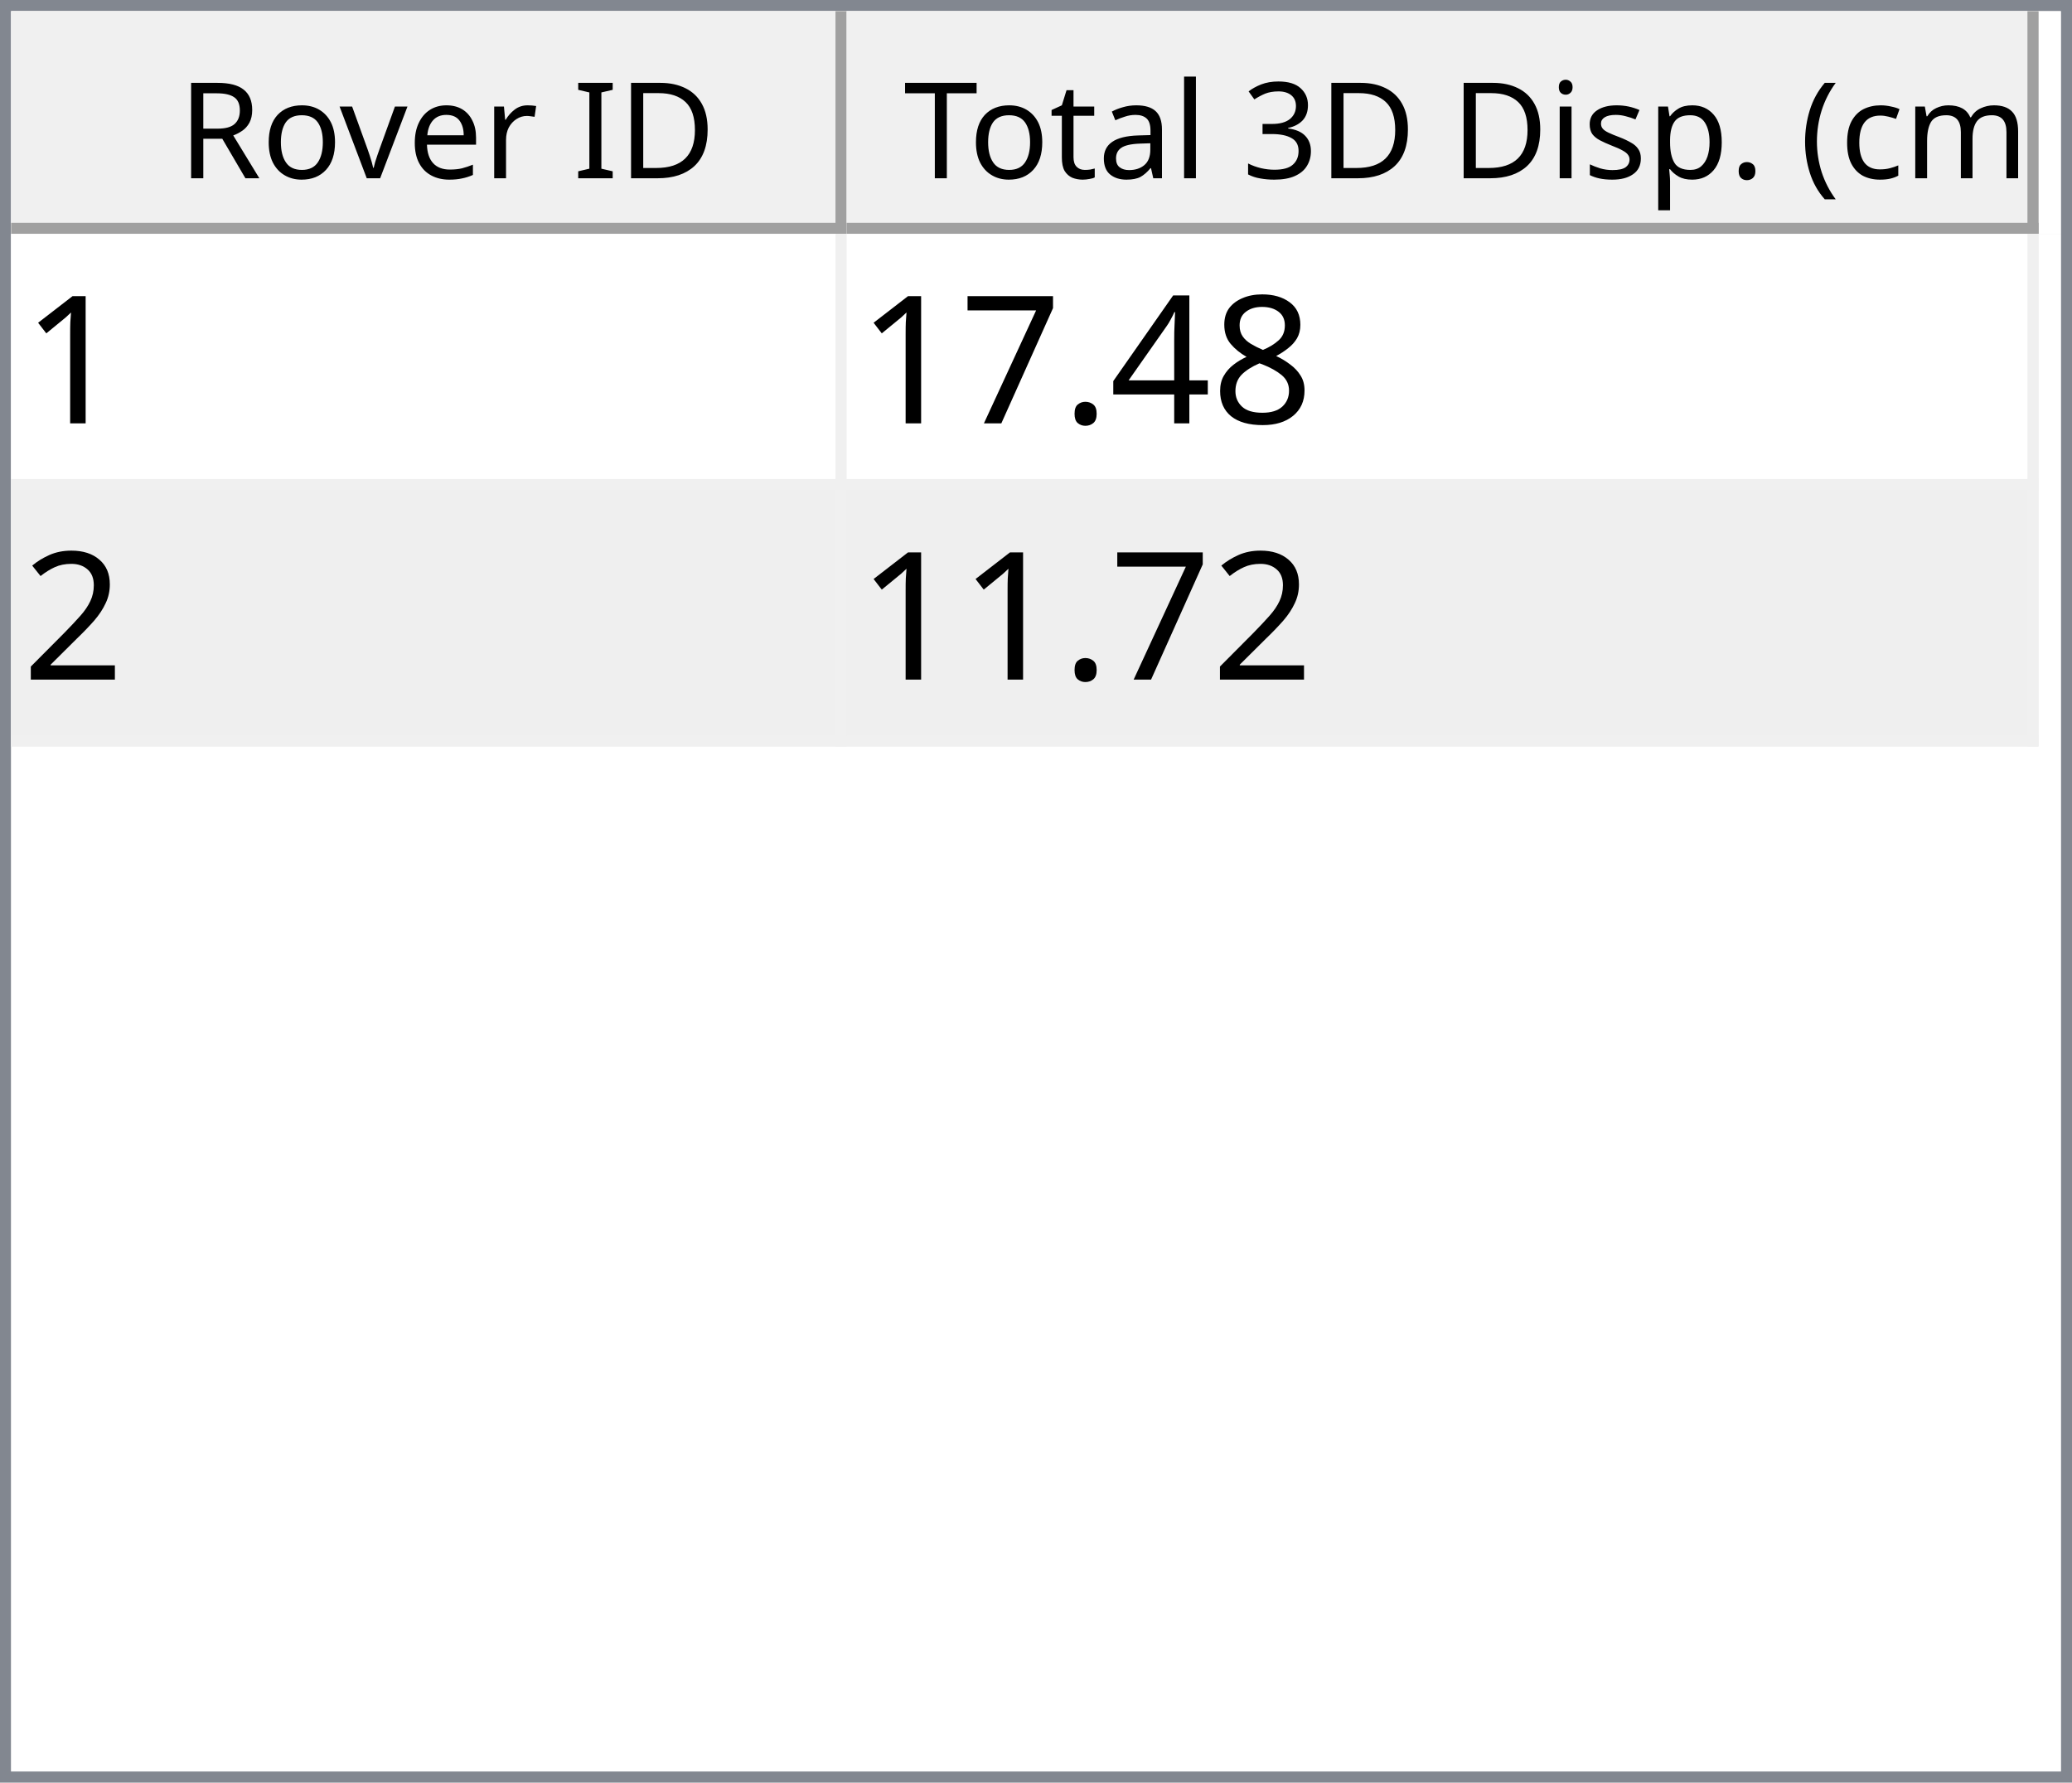
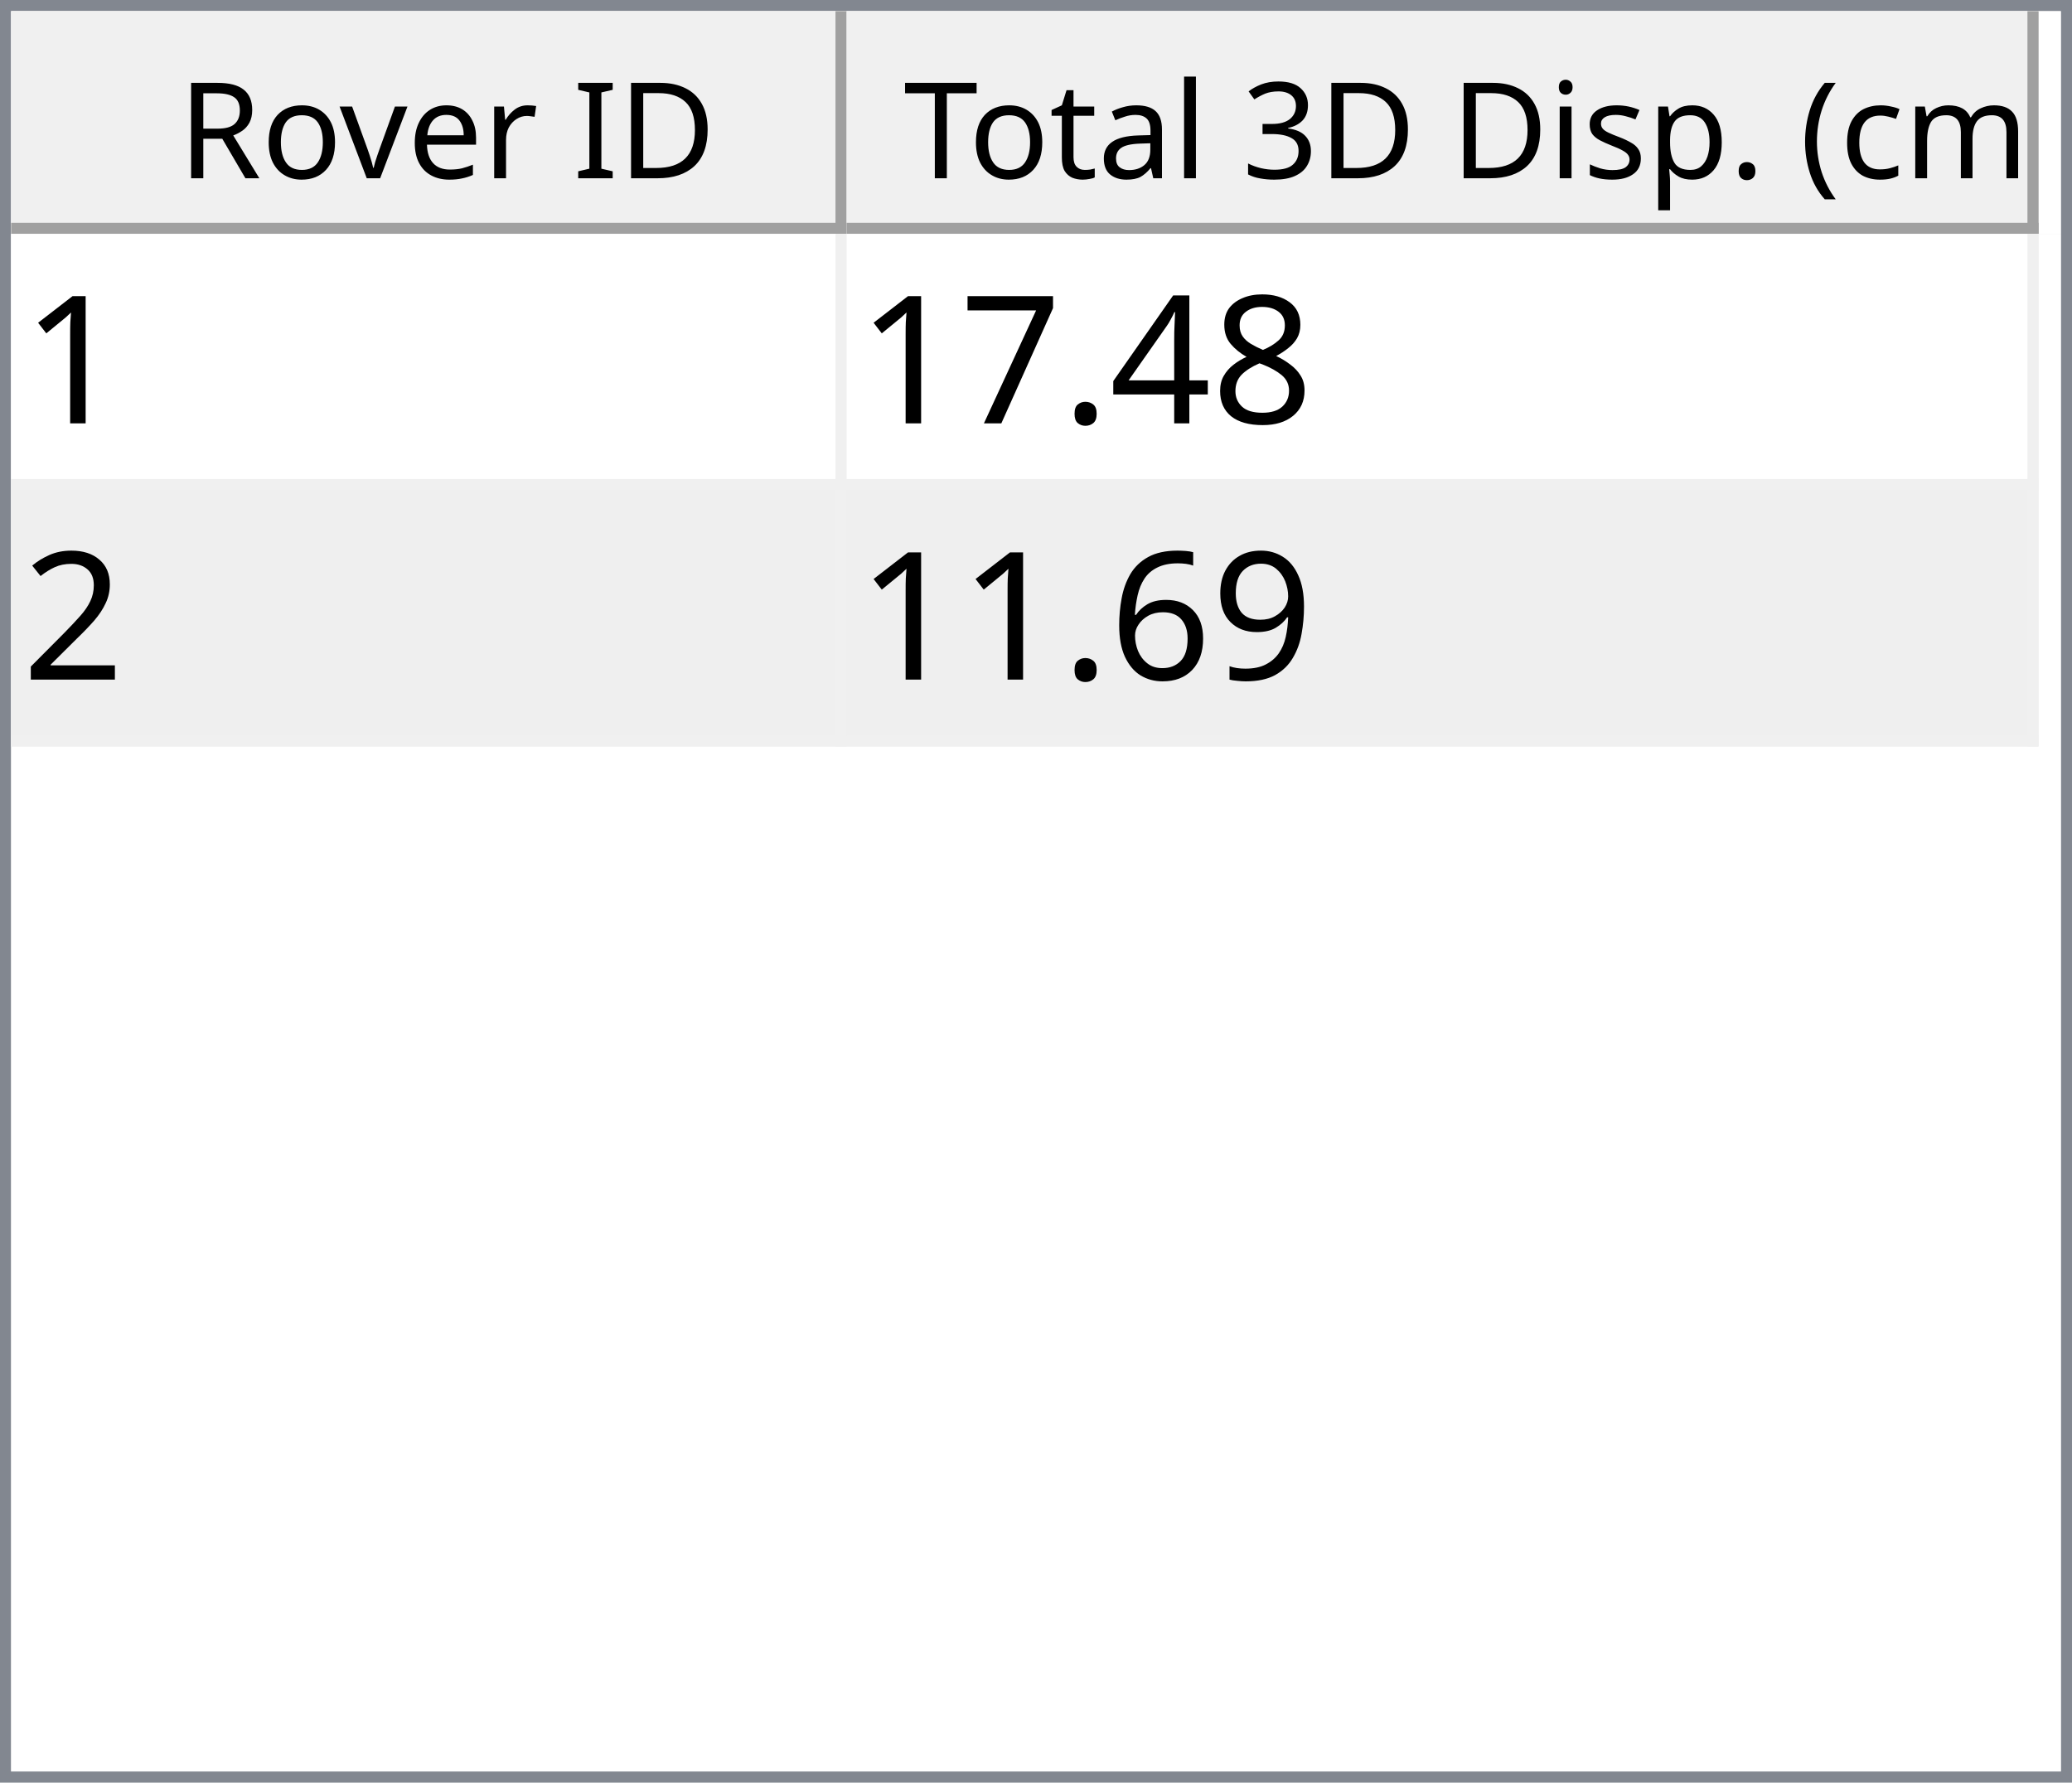
<svg xmlns="http://www.w3.org/2000/svg" style="fill-opacity:1; color-rendering:auto; color-interpolation:auto; text-rendering:auto; stroke:black; stroke-linecap:square; stroke-miterlimit:10; shape-rendering:auto; stroke-opacity:1; fill:black; stroke-dasharray:none; font-weight:normal; stroke-width:1; font-family:'Dialog'; font-style:normal; stroke-linejoin:miter; font-size:12px; stroke-dashoffset:0; image-rendering:auto;" width="186" height="160">
  <defs id="genericDefs" />
  <g>
    <defs id="defs1">
      <clipPath clipPathUnits="userSpaceOnUse" id="clipPath1">
        <path d="M0 0 L186 0 L186 160 L0 160 L0 0 Z" />
      </clipPath>
      <clipPath clipPathUnits="userSpaceOnUse" id="clipPath2">
        <path d="M0 0 L0 160 L186 160 L186 0 Z" />
      </clipPath>
      <clipPath clipPathUnits="userSpaceOnUse" id="clipPath3">
        <path d="M0 0 L0 20 L184 20 L184 0 Z" />
      </clipPath>
      <clipPath clipPathUnits="userSpaceOnUse" id="clipPath4">
        <path d="M0 0 L0 20 L75 20 L75 0 Z" />
      </clipPath>
      <clipPath clipPathUnits="userSpaceOnUse" id="clipPath5">
        <path d="M1 1 L1 19 L74 19 L74 1 Z" />
      </clipPath>
      <clipPath clipPathUnits="userSpaceOnUse" id="clipPath6">
        <path d="M0 0 L0 18 L73 18 L73 0 Z" />
      </clipPath>
      <clipPath clipPathUnits="userSpaceOnUse" id="clipPath7">
        <path d="M-0.5 -0.5 L-0.5 19.5 L74.5 19.5 L74.5 -0.5 Z" />
      </clipPath>
      <clipPath clipPathUnits="userSpaceOnUse" id="clipPath8">
        <path d="M0 0 L0 20 L107 20 L107 0 Z" />
      </clipPath>
      <clipPath clipPathUnits="userSpaceOnUse" id="clipPath9">
        <path d="M1 1 L1 19 L106 19 L106 1 Z" />
      </clipPath>
      <clipPath clipPathUnits="userSpaceOnUse" id="clipPath10">
        <path d="M0 0 L0 18 L105 18 L105 0 Z" />
      </clipPath>
      <clipPath clipPathUnits="userSpaceOnUse" id="clipPath11">
        <path d="M-0.5 -0.5 L-0.5 19.5 L106.5 19.5 L106.5 -0.5 Z" />
      </clipPath>
      <clipPath clipPathUnits="userSpaceOnUse" id="clipPath12">
        <path d="M0 0 L0 138 L184 138 L184 0 Z" />
      </clipPath>
      <clipPath clipPathUnits="userSpaceOnUse" id="clipPath13">
        <path d="M0 0 L0 46 L182 46 L182 0 Z" />
      </clipPath>
      <clipPath clipPathUnits="userSpaceOnUse" id="clipPath14">
        <path d="M-0.5 -0.5 L-0.5 45.5 L181.5 45.5 L181.5 -0.5 Z" />
      </clipPath>
      <clipPath clipPathUnits="userSpaceOnUse" id="clipPath15">
        <path d="M0 0 L0 22 L74 22 L74 0 Z" />
      </clipPath>
      <clipPath clipPathUnits="userSpaceOnUse" id="clipPath16">
        <path d="M0 0 L0 22 L106 22 L106 0 Z" />
      </clipPath>
      <font horiz-adv-x="64.551" id="font1">
        <font-face ascent="107.91" descent="25.098" units-per-em="100" style="font-style:normal; font-family:Segoe UI; font-weight:normal;" />
        <missing-glyph horiz-adv-x="64.551" d="M8.109 0 L8.109 68.266 L56.453 68.266 L56.453 0 L8.109 0 ZM15.328 7.234 L49.219 7.234 L49.219 61.031 L15.328 61.031 L15.328 7.234 Z" />
        <glyph unicode="D" horiz-adv-x="70.117" d="M9.188 0 L9.188 70.016 L28.516 70.016 Q65.531 70.016 65.531 35.891 Q65.531 19.672 55.25 9.836 Q44.969 0 27.734 0 L9.188 0 ZM17.391 62.594 L17.391 7.422 L27.828 7.422 Q41.609 7.422 49.273 14.797 Q56.938 22.172 56.938 35.688 Q56.938 62.594 28.328 62.594 L17.391 62.594 Z" />
        <glyph unicode="I" horiz-adv-x="26.611" d="M17.391 0 L9.188 0 L9.188 70.016 L17.391 70.016 L17.391 0 Z" />
        <glyph unicode=" " horiz-adv-x="27.393" d="" />
        <glyph unicode="r" horiz-adv-x="34.766" d="M34.188 41.891 Q32.078 43.5 28.125 43.5 Q23 43.5 19.555 38.672 Q16.109 33.844 16.109 25.484 L16.109 0 L8.109 0 L8.109 50 L16.109 50 L16.109 39.703 L16.312 39.703 Q18.016 44.969 21.531 47.922 Q25.047 50.875 29.391 50.875 Q32.516 50.875 34.188 50.203 L34.188 41.891 Z" />
        <glyph unicode="e" horiz-adv-x="52.295" d="M48.297 23 L12.984 23 Q13.188 14.656 17.484 10.109 Q21.781 5.562 29.297 5.562 Q37.75 5.562 44.828 11.141 L44.828 3.609 Q38.234 -1.172 27.391 -1.172 Q16.797 -1.172 10.742 5.641 Q4.688 12.453 4.688 24.812 Q4.688 36.469 11.305 43.82 Q17.922 51.172 27.734 51.172 Q37.547 51.172 42.922 44.828 Q48.297 38.484 48.297 27.203 L48.297 23 ZM40.094 29.781 Q40.047 36.719 36.75 40.578 Q33.453 44.438 27.594 44.438 Q21.922 44.438 17.969 40.383 Q14.016 36.328 13.094 29.781 L40.094 29.781 Z" />
        <glyph unicode="v" horiz-adv-x="47.9" d="M47.406 50 L27.484 0 L19.625 0 L0.688 50 L9.469 50 L22.172 13.672 Q23.578 9.672 23.922 6.688 L24.125 6.688 Q24.609 10.453 25.688 13.484 L38.969 50 L47.406 50 Z" />
        <glyph unicode="o" horiz-adv-x="58.594" d="M29 -1.172 Q17.922 -1.172 11.305 5.836 Q4.688 12.844 4.688 24.422 Q4.688 37.016 11.57 44.094 Q18.453 51.172 30.172 51.172 Q41.359 51.172 47.633 44.289 Q53.906 37.406 53.906 25.203 Q53.906 13.234 47.141 6.031 Q40.375 -1.172 29 -1.172 ZM29.594 44.438 Q21.875 44.438 17.383 39.188 Q12.891 33.938 12.891 24.703 Q12.891 15.828 17.43 10.695 Q21.969 5.562 29.594 5.562 Q37.359 5.562 41.531 10.594 Q45.703 15.625 45.703 24.906 Q45.703 34.281 41.531 39.359 Q37.359 44.438 29.594 44.438 Z" />
        <glyph unicode="R" horiz-adv-x="59.814" d="M59.375 0 L49.609 0 L37.891 19.625 Q36.281 22.359 34.766 24.289 Q33.25 26.219 31.664 27.438 Q30.078 28.656 28.25 29.219 Q26.422 29.781 24.125 29.781 L17.391 29.781 L17.391 0 L9.188 0 L9.188 70.016 L30.078 70.016 Q34.672 70.016 38.555 68.867 Q42.438 67.719 45.289 65.375 Q48.141 63.031 49.758 59.547 Q51.375 56.062 51.375 51.375 Q51.375 47.703 50.273 44.656 Q49.172 41.609 47.148 39.211 Q45.125 36.812 42.266 35.133 Q39.406 33.453 35.844 32.516 L35.844 32.328 Q37.594 31.547 38.891 30.547 Q40.188 29.547 41.359 28.18 Q42.531 26.812 43.68 25.078 Q44.828 23.344 46.234 21.047 L59.375 0 ZM17.391 62.594 L17.391 37.203 L28.516 37.203 Q31.594 37.203 34.203 38.133 Q36.812 39.062 38.719 40.797 Q40.625 42.531 41.703 45.047 Q42.781 47.562 42.781 50.688 Q42.781 56.297 39.141 59.445 Q35.5 62.594 28.609 62.594 L17.391 62.594 Z" />
        <glyph unicode=")" horiz-adv-x="30.176" d="M8.297 -15.922 L1.172 -15.922 Q16.406 2.344 16.406 26.812 Q16.406 51.469 1.078 70.016 L8.297 70.016 Q23.531 52.156 23.531 26.703 Q23.531 1.375 8.297 -15.922 Z" />
        <glyph unicode="m" horiz-adv-x="86.133" d="M79.109 0 L71.094 0 L71.094 28.719 Q71.094 37.016 68.531 40.727 Q65.969 44.438 59.906 44.438 Q54.781 44.438 51.195 39.75 Q47.609 35.062 47.609 28.516 L47.609 0 L39.594 0 L39.594 29.688 Q39.594 44.438 28.219 44.438 Q22.953 44.438 19.531 40.016 Q16.109 35.594 16.109 28.516 L16.109 0 L8.109 0 L8.109 50 L16.109 50 L16.109 42.094 L16.312 42.094 Q21.625 51.172 31.844 51.172 Q36.969 51.172 40.773 48.312 Q44.578 45.453 46 40.828 Q51.562 51.172 62.594 51.172 Q79.109 51.172 79.109 30.812 L79.109 0 Z" />
        <glyph unicode="c" horiz-adv-x="46.191" d="M42.188 2.297 Q36.422 -1.172 28.516 -1.172 Q17.828 -1.172 11.258 5.789 Q4.688 12.75 4.688 23.828 Q4.688 36.188 11.766 43.68 Q18.844 51.172 30.672 51.172 Q37.25 51.172 42.281 48.734 L42.281 40.531 Q36.719 44.438 30.375 44.438 Q22.703 44.438 17.797 38.945 Q12.891 33.453 12.891 24.516 Q12.891 15.719 17.508 10.641 Q22.125 5.562 29.891 5.562 Q36.422 5.562 42.188 9.906 L42.188 2.297 Z" />
        <glyph unicode="(" horiz-adv-x="30.176" d="M29.109 -15.922 L21.969 -15.922 Q6.844 1.375 6.844 26.703 Q6.844 52.156 21.969 70.016 L29.203 70.016 Q13.875 51.469 13.875 26.812 Q13.875 2.344 29.109 -15.922 Z" />
        <glyph unicode="." horiz-adv-x="21.68" d="M10.891 -1.078 Q8.641 -1.078 7.055 0.539 Q5.469 2.156 5.469 4.391 Q5.469 6.641 7.055 8.273 Q8.641 9.906 10.891 9.906 Q13.188 9.906 14.797 8.273 Q16.406 6.641 16.406 4.391 Q16.406 2.156 14.797 0.539 Q13.188 -1.078 10.891 -1.078 Z" />
        <glyph unicode="p" horiz-adv-x="58.789" d="M16.312 7.234 L16.109 7.234 L16.109 -23 L8.109 -23 L8.109 50 L16.109 50 L16.109 41.219 L16.312 41.219 Q22.219 51.172 33.594 51.172 Q43.266 51.172 48.688 44.461 Q54.109 37.75 54.109 26.469 Q54.109 13.922 48 6.375 Q41.891 -1.172 31.297 -1.172 Q21.578 -1.172 16.312 7.234 ZM16.109 27.391 L16.109 20.406 Q16.109 14.203 20.141 9.883 Q24.172 5.562 30.375 5.562 Q37.641 5.562 41.773 11.133 Q45.906 16.703 45.906 26.609 Q45.906 34.969 42.047 39.703 Q38.188 44.438 31.594 44.438 Q24.609 44.438 20.359 39.578 Q16.109 34.719 16.109 27.391 Z" />
        <glyph unicode="s" horiz-adv-x="42.432" d="M5.078 1.812 L5.078 10.406 Q11.625 5.562 19.484 5.562 Q30.031 5.562 30.031 12.594 Q30.031 14.594 29.125 15.992 Q28.219 17.391 26.68 18.461 Q25.141 19.531 23.07 20.383 Q21 21.234 18.609 22.172 Q15.281 23.484 12.766 24.828 Q10.25 26.172 8.57 27.859 Q6.891 29.547 6.031 31.695 Q5.172 33.844 5.172 36.719 Q5.172 40.234 6.789 42.945 Q8.406 45.656 11.086 47.484 Q13.766 49.312 17.211 50.242 Q20.656 51.172 24.312 51.172 Q30.812 51.172 35.938 48.922 L35.938 40.828 Q30.422 44.438 23.25 44.438 Q21 44.438 19.195 43.922 Q17.391 43.406 16.094 42.477 Q14.797 41.547 14.086 40.258 Q13.375 38.969 13.375 37.406 Q13.375 35.453 14.086 34.133 Q14.797 32.812 16.164 31.789 Q17.531 30.766 19.484 29.938 Q21.438 29.109 23.922 28.125 Q27.25 26.859 29.883 25.516 Q32.516 24.172 34.375 22.484 Q36.234 20.797 37.234 18.602 Q38.234 16.406 38.234 13.375 Q38.234 9.672 36.602 6.938 Q34.969 4.203 32.234 2.398 Q29.5 0.594 25.93 -0.289 Q22.359 -1.172 18.453 -1.172 Q10.75 -1.172 5.078 1.812 Z" />
        <glyph unicode="i" horiz-adv-x="24.219" d="M12.203 62.703 Q10.062 62.703 8.547 64.164 Q7.031 65.625 7.031 67.875 Q7.031 70.125 8.547 71.609 Q10.062 73.094 12.203 73.094 Q14.406 73.094 15.945 71.609 Q17.484 70.125 17.484 67.875 Q17.484 65.719 15.945 64.211 Q14.406 62.703 12.203 62.703 ZM16.109 0 L8.109 0 L8.109 50 L16.109 50 L16.109 0 Z" />
        <glyph unicode="3" horiz-adv-x="53.906" d="M46.531 19.828 Q46.531 15.094 44.75 11.211 Q42.969 7.328 39.719 4.57 Q36.469 1.812 31.93 0.297 Q27.391 -1.219 21.922 -1.219 Q11.922 -1.219 6 2.594 L6 11.188 Q13.094 5.609 22.219 5.609 Q25.875 5.609 28.828 6.539 Q31.781 7.469 33.906 9.227 Q36.031 10.984 37.18 13.477 Q38.328 15.969 38.328 19.094 Q38.328 32.812 18.797 32.812 L12.984 32.812 L12.984 39.594 L18.5 39.594 Q35.797 39.594 35.797 52.484 Q35.797 64.406 22.609 64.406 Q15.188 64.406 8.688 59.422 L8.688 67.188 Q15.375 71.188 24.609 71.188 Q29 71.188 32.57 69.969 Q36.141 68.75 38.68 66.555 Q41.219 64.359 42.609 61.281 Q44 58.203 44 54.5 Q44 40.672 30.031 36.719 L30.031 36.531 Q33.594 36.141 36.625 34.797 Q39.656 33.453 41.852 31.305 Q44.047 29.156 45.289 26.25 Q46.531 23.344 46.531 19.828 Z" />
        <glyph unicode="l" horiz-adv-x="24.219" d="M16.109 0 L8.109 0 L8.109 74.031 L16.109 74.031 L16.109 0 Z" />
        <glyph unicode="a" horiz-adv-x="50.879" d="M43.891 0 L35.891 0 L35.891 7.812 L35.688 7.812 Q30.469 -1.172 20.312 -1.172 Q12.844 -1.172 8.617 2.781 Q4.391 6.734 4.391 13.281 Q4.391 27.297 20.906 29.594 L35.891 31.688 Q35.891 44.438 25.594 44.438 Q16.547 44.438 9.281 38.281 L9.281 46.484 Q16.656 51.172 26.266 51.172 Q43.891 51.172 43.891 32.516 L43.891 0 ZM35.891 25.297 L23.828 23.641 Q18.266 22.859 15.43 20.875 Q12.594 18.891 12.594 13.875 Q12.594 10.203 15.211 7.883 Q17.828 5.562 22.172 5.562 Q28.125 5.562 32.008 9.742 Q35.891 13.922 35.891 20.312 L35.891 25.297 Z" />
        <glyph unicode="t" horiz-adv-x="33.887" d="M31.297 0.484 Q28.469 -1.078 23.828 -1.078 Q10.688 -1.078 10.688 13.578 L10.688 43.172 L2.094 43.172 L2.094 50 L10.688 50 L10.688 62.203 L18.703 64.797 L18.703 50 L31.297 50 L31.297 43.172 L18.703 43.172 L18.703 14.984 Q18.703 9.969 20.414 7.82 Q22.125 5.672 26.078 5.672 Q29.109 5.672 31.297 7.328 L31.297 0.484 Z" />
        <glyph unicode="T" horiz-adv-x="52.393" d="M50.594 62.594 L30.375 62.594 L30.375 0 L22.172 0 L22.172 62.594 L2 62.594 L2 70.016 L50.594 70.016 L50.594 62.594 Z" />
      </font>
      <font horiz-adv-x="75.0" id="font2">
        <font-face ascent="100.537" descent="21.973" units-per-em="100" style="font-style:normal; font-family:sans-serif; font-weight:normal;" />
        <missing-glyph horiz-adv-x="75.0" d="M12.5 0 L12.5 62.5 L62.5 62.5 L62.5 0 L12.5 0 ZM14.062 1.562 L60.938 1.562 L60.938 60.938 L14.062 60.938 L14.062 1.562 Z" />
        <glyph unicode="1" horiz-adv-x="55.615" d="M37.25 0 L28.469 0 L28.469 56 Q25.297 52.984 20.141 49.953 Q14.984 46.922 10.891 45.406 L10.891 53.906 Q18.266 57.375 23.781 62.305 Q29.297 67.234 31.594 71.875 L37.25 71.875 L37.25 0 Z" />
        <glyph unicode="8" horiz-adv-x="55.615" d="M17.672 38.812 Q12.203 40.828 9.57 44.539 Q6.938 48.25 6.938 53.422 Q6.938 61.234 12.555 66.555 Q18.172 71.875 27.484 71.875 Q36.859 71.875 42.578 66.43 Q48.297 60.984 48.297 53.172 Q48.297 48.188 45.68 44.508 Q43.062 40.828 37.75 38.812 Q44.344 36.672 47.781 31.883 Q51.219 27.094 51.219 20.453 Q51.219 11.281 44.727 5.031 Q38.234 -1.219 27.641 -1.219 Q17.047 -1.219 10.547 5.055 Q4.047 11.328 4.047 20.703 Q4.047 27.688 7.594 32.398 Q11.141 37.109 17.672 38.812 ZM15.922 53.719 Q15.922 48.641 19.195 45.414 Q22.469 42.188 27.688 42.188 Q32.766 42.188 36.016 45.383 Q39.266 48.578 39.266 53.219 Q39.266 58.062 35.914 61.359 Q32.562 64.656 27.594 64.656 Q22.562 64.656 19.242 61.43 Q15.922 58.203 15.922 53.719 ZM13.094 20.656 Q13.094 16.891 14.875 13.375 Q16.656 9.859 20.172 7.93 Q23.688 6 27.734 6 Q34.031 6 38.133 10.055 Q42.234 14.109 42.234 20.359 Q42.234 26.703 38.016 30.859 Q33.797 35.016 27.438 35.016 Q21.234 35.016 17.164 30.914 Q13.094 26.812 13.094 20.656 Z" />
        <glyph unicode="4" horiz-adv-x="55.615" d="M32.328 0 L32.328 17.141 L1.266 17.141 L1.266 25.203 L33.938 71.578 L41.109 71.578 L41.109 25.203 L50.781 25.203 L50.781 17.141 L41.109 17.141 L41.109 0 L32.328 0 ZM32.328 25.203 L32.328 57.469 L9.906 25.203 L32.328 25.203 Z" />
        <glyph unicode="." horiz-adv-x="27.783" d="M9.078 0 L9.078 10.016 L19.094 10.016 L19.094 0 L9.078 0 Z" />
        <glyph unicode="7" horiz-adv-x="55.615" d="M4.734 62.203 L4.734 70.656 L51.078 70.656 L51.078 63.812 Q44.234 56.547 37.523 44.484 Q30.812 32.422 27.156 19.672 Q24.516 10.688 23.781 0 L14.75 0 Q14.891 8.453 18.062 20.414 Q21.234 32.375 27.172 43.484 Q33.109 54.594 39.797 62.203 L4.734 62.203 Z" />
        <glyph unicode="2" horiz-adv-x="55.615" d="M50.344 8.453 L50.344 0 L3.031 0 Q2.938 3.172 4.047 6.109 Q5.859 10.938 9.836 15.625 Q13.812 20.312 21.344 26.469 Q33.016 36.031 37.117 41.625 Q41.219 47.219 41.219 52.203 Q41.219 57.422 37.477 61.008 Q33.734 64.594 27.734 64.594 Q21.391 64.594 17.578 60.789 Q13.766 56.984 13.719 50.25 L4.688 51.172 Q5.609 61.281 11.664 66.578 Q17.719 71.875 27.938 71.875 Q38.234 71.875 44.242 66.164 Q50.25 60.453 50.25 52 Q50.25 47.703 48.492 43.555 Q46.734 39.406 42.656 34.812 Q38.578 30.219 29.109 22.219 Q21.188 15.578 18.945 13.211 Q16.703 10.844 15.234 8.453 L50.344 8.453 Z" />
+         <glyph unicode="9" horiz-adv-x="55.615" d="M5.469 16.547 L13.922 17.328 Q14.984 11.375 18.016 8.688 Q21.047 6 25.781 6 Q29.828 6 32.883 7.859 Q35.938 9.719 37.891 12.82 Q39.844 15.922 41.164 21.195 Q42.484 26.469 42.484 31.938 Q42.484 32.516 42.438 33.688 Q39.797 29.5 35.234 26.883 Q30.672 24.266 25.344 24.266 Q16.453 24.266 10.305 30.711 Q4.156 37.156 4.156 47.703 Q4.156 58.594 10.578 65.234 Q17 71.875 26.656 71.875 Q33.641 71.875 39.43 68.117 Q45.219 64.359 48.219 57.398 Q51.219 50.438 51.219 37.25 Q51.219 23.531 48.242 15.406 Q45.266 7.281 39.383 3.031 Q33.5 -1.219 25.594 -1.219 Q17.188 -1.219 11.867 3.445 Q6.547 8.109 5.469 16.547 ZM41.453 48.141 Q41.453 55.719 37.43 60.156 Q33.406 64.594 27.734 64.594 Q21.875 64.594 17.531 59.812 Q13.188 55.031 13.188 47.406 Q13.188 40.578 17.312 36.305 Q21.438 32.031 27.484 32.031 Q33.594 32.031 37.523 36.305 Q41.453 40.578 41.453 48.141 Z" />
+         <glyph unicode="6" horiz-adv-x="55.615" d="M49.75 54.047 L41.016 53.375 Q39.844 58.547 37.703 60.891 Q34.125 64.656 28.906 64.656 Q24.703 64.656 21.531 62.312 Q17.391 59.281 14.992 53.469 Q12.594 47.656 12.5 36.922 Q15.672 41.75 20.266 44.094 Q24.859 46.438 29.891 46.438 Q38.672 46.438 44.852 39.969 Q51.031 33.5 51.031 23.25 Q51.031 16.5 48.125 10.719 Q45.219 4.938 40.141 1.859 Q35.062 -1.219 28.609 -1.219 Q17.625 -1.219 10.695 6.859 Q3.766 14.938 3.766 33.5 Q3.766 54.25 11.422 63.672 Q18.109 71.875 29.438 71.875 Q37.891 71.875 43.289 67.141 Q48.688 62.406 49.75 54.047 ZM13.875 23.188 Q13.875 18.656 15.797 14.508 Q17.719 10.359 21.188 8.18 Q24.656 6 28.469 6 Q34.031 6 38.039 10.492 Q42.047 14.984 42.047 22.703 Q42.047 30.125 38.086 34.398 Q34.125 38.672 28.125 38.672 Q22.172 38.672 18.023 34.398 Q13.875 30.125 13.875 23.188 Z" />
      </font>
    </defs>
    <g style="fill:white; stroke:white;">
      <rect x="0" y="0" width="186" style="clip-path:url(#clipPath1); stroke:none;" height="160" />
    </g>
    <g style="fill:white; text-rendering:optimizeSpeed; color-rendering:optimizeSpeed; image-rendering:optimizeSpeed; shape-rendering:crispEdges; stroke:white; color-interpolation:sRGB;">
      <rect x="0" width="186" height="160" y="0" style="stroke:none;" />
      <path style="stroke:none;" d="M0 160 L186 160 L186 0 L0 0 Z" />
    </g>
    <g style="fill:rgb(240,240,240); font-family:'Segoe UI'; stroke:rgb(240,240,240);">
      <rect x="0" y="0" width="186" style="clip-path:url(#clipPath2); stroke:none;" height="160" />
    </g>
    <g style="fill:rgb(130,135,144); font-family:'Segoe UI'; stroke:rgb(130,135,144);">
      <path d="M0 0 L186 0 L186 160 L0 160 L0 0 ZM1 1 L185 1 L185 159 L1 159 L1 1 Z" style="fill-rule:evenodd; clip-path:url(#clipPath2); stroke:none;" />
    </g>
    <g style="fill:white; font-family:'Segoe UI'; stroke:white;" transform="translate(1,1)">
      <rect x="0" y="0" width="184" style="clip-path:url(#clipPath3); stroke:none;" height="20" />
    </g>
    <g style="fill:rgb(240,240,240); font-family:'Segoe UI'; stroke:rgb(240,240,240);" transform="translate(1,1)">
      <rect x="0" y="0" width="75" style="clip-path:url(#clipPath4); stroke:none;" height="20" />
    </g>
    <g style="font-family:'Segoe UI';" transform="translate(2,2)">
      <text x="14" xml:space="preserve" y="14" style="clip-path:url(#clipPath6); stroke:none;">Rover ID</text>
    </g>
    <g style="fill:rgb(160,160,160); font-family:'Segoe UI'; stroke:rgb(160,160,160); stroke-linejoin:bevel;" transform="translate(1.5,1.5)">
      <line x1="74" x2="74" y1="0" style="fill:none; clip-path:url(#clipPath7);" y2="19" />
    </g>
    <g style="fill:rgb(160,160,160); font-family:'Segoe UI'; stroke:rgb(160,160,160); stroke-linejoin:bevel;" transform="matrix(1,0,0,1,1,1) translate(0.5,0.5)">
      <line x1="0" x2="74" y1="19" style="fill:none; clip-path:url(#clipPath7);" y2="19" />
    </g>
    <g style="fill:rgb(240,240,240); font-family:'Segoe UI'; stroke:rgb(240,240,240);" transform="translate(76,1)">
      <rect x="0" y="0" width="107" style="clip-path:url(#clipPath8); stroke:none;" height="20" />
    </g>
    <g style="font-family:'Segoe UI';" transform="translate(77,2)">
      <text x="1" xml:space="preserve" y="14" style="clip-path:url(#clipPath10); stroke:none;"> Total 3D Disp. (cm)</text>
    </g>
    <g style="fill:rgb(160,160,160); font-family:'Segoe UI'; stroke:rgb(160,160,160); stroke-linejoin:bevel;" transform="translate(76.5,1.5)">
      <line x1="106" x2="106" y1="0" style="fill:none; clip-path:url(#clipPath11);" y2="19" />
    </g>
    <g style="fill:rgb(160,160,160); font-family:'Segoe UI'; stroke:rgb(160,160,160); stroke-linejoin:bevel;" transform="matrix(1,0,0,1,76,1) translate(0.5,0.5)">
      <line x1="0" x2="106" y1="19" style="fill:none; clip-path:url(#clipPath11);" y2="19" />
    </g>
    <g style="fill:white; font-family:'Segoe UI'; stroke:white;" transform="translate(1,21)">
      <rect x="0" y="0" width="184" style="clip-path:url(#clipPath12); stroke:none;" height="138" />
    </g>
    <g style="fill:rgb(240,240,240); font-size:16px; font-family:sans-serif; stroke:rgb(240,240,240);" transform="translate(1,21)">
      <rect x="0" y="0" width="182" style="clip-path:url(#clipPath13); stroke:none;" height="46" />
      <line transform="translate(0.5,0.5)" x1="0" x2="181" y1="22" style="clip-path:url(#clipPath14); fill:none; stroke-linejoin:bevel;" y2="22" />
    </g>
    <g transform="matrix(1,0,0,1,1,21) translate(0.5,0.5)" style="fill:rgb(240,240,240); font-size:16px; font-family:sans-serif; stroke:rgb(240,240,240); stroke-linejoin:bevel;">
      <line x1="0" x2="181" y1="45" style="fill:none; clip-path:url(#clipPath14);" y2="45" />
    </g>
    <g transform="matrix(1,0,0,1,1,21) translate(0.5,0.5)" style="fill:rgb(240,240,240); font-size:16px; font-family:sans-serif; stroke:rgb(240,240,240); stroke-linejoin:bevel;">
      <line x1="74" x2="74" y1="0" style="fill:none; clip-path:url(#clipPath14);" y2="45" />
    </g>
    <g transform="matrix(1,0,0,1,1,21) translate(0.5,0.5)" style="fill:rgb(240,240,240); font-size:16px; font-family:sans-serif; stroke:rgb(240,240,240); stroke-linejoin:bevel;">
      <line x1="181" x2="181" y1="0" style="fill:none; clip-path:url(#clipPath14);" y2="45" />
    </g>
    <g style="fill:white; font-size:16px; font-family:sans-serif; stroke:white;" transform="matrix(1,0,0,1,1,21)">
      <rect x="0" y="0" width="74" style="clip-path:url(#clipPath15); stroke:none;" height="22" />
      <text x="1" y="17" style="fill:black; clip-path:url(#clipPath15); stroke:none;" xml:space="preserve">1</text>
    </g>
    <g style="fill:white; font-size:16px; font-family:sans-serif; stroke:white;" transform="matrix(1,0,0,1,1,21) translate(75,0)">
      <rect x="0" y="0" width="106" style="clip-path:url(#clipPath16); stroke:none;" height="22" />
      <text x="1" y="17" style="fill:black; clip-path:url(#clipPath16); stroke:none;" xml:space="preserve">17.48</text>
    </g>
    <g style="fill:rgb(239,239,239); font-size:16px; font-family:sans-serif; stroke:rgb(239,239,239);" transform="matrix(1,0,0,1,1,21) translate(0,23)">
      <rect x="0" y="0" width="74" style="clip-path:url(#clipPath15); stroke:none;" height="22" />
      <text x="1" y="17" style="fill:black; clip-path:url(#clipPath15); stroke:none;" xml:space="preserve">2</text>
    </g>
    <g style="fill:rgb(239,239,239); font-size:16px; font-family:sans-serif; stroke:rgb(239,239,239);" transform="matrix(1,0,0,1,1,21) translate(75,23)">
      <rect x="0" y="0" width="106" style="clip-path:url(#clipPath16); stroke:none;" height="22" />
-       <text x="1" y="17" style="fill:black; clip-path:url(#clipPath16); stroke:none;" xml:space="preserve">11.72</text>
+       <text x="1" y="17" style="fill:black; clip-path:url(#clipPath16); stroke:none;" xml:space="preserve">11.69</text>
    </g>
  </g>
</svg>
